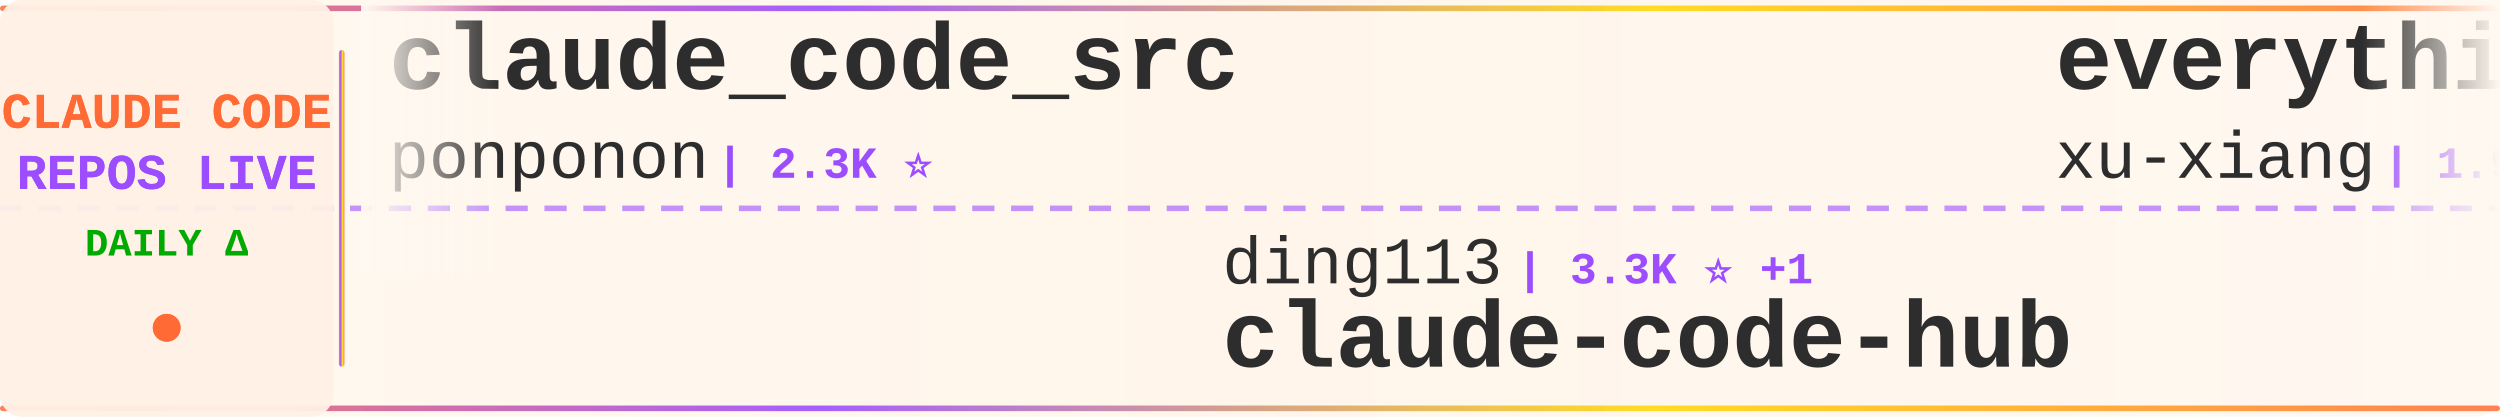
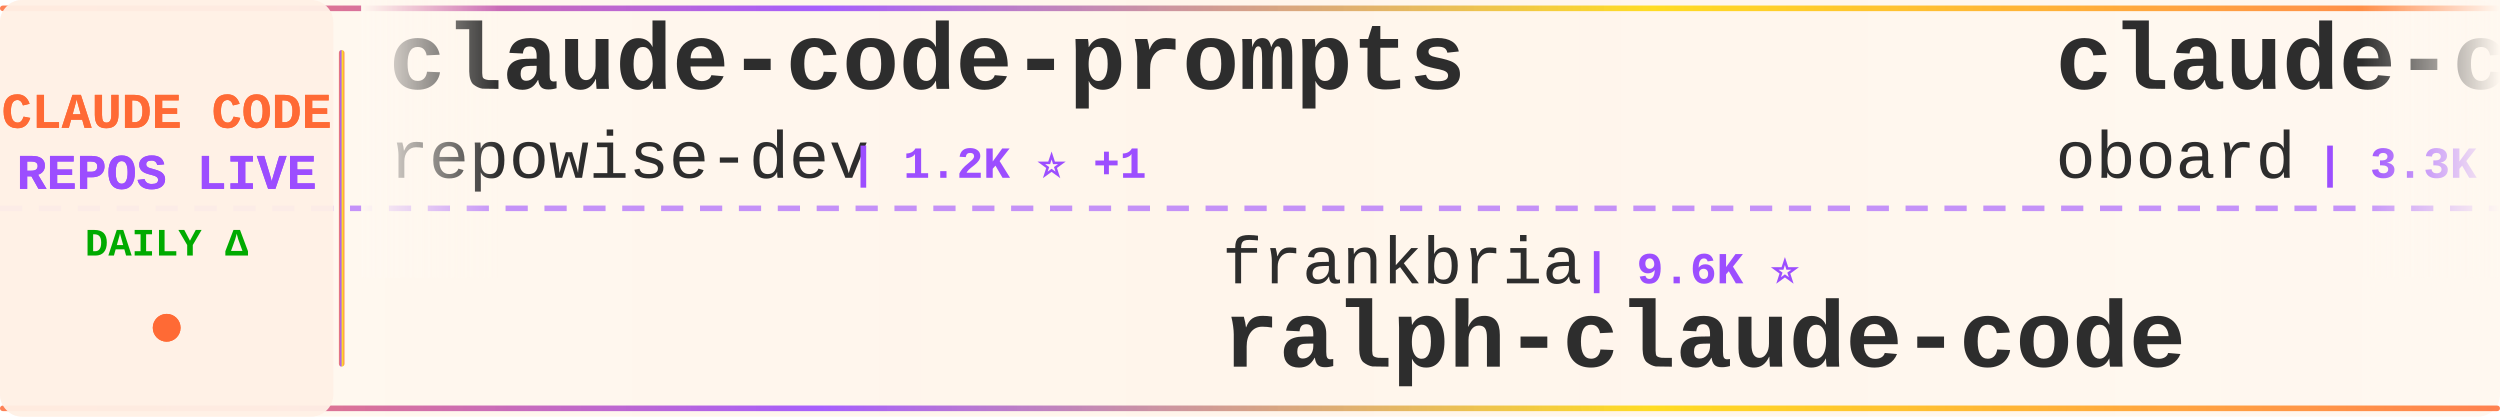
<svg xmlns="http://www.w3.org/2000/svg" width="900" height="150">
  <defs>
    <linearGradient id="tickerBg" x1="0%" y1="0%" x2="100%" y2="0%">
      <stop offset="0%" style="stop-color:#fff8f0;stop-opacity:0.98" />
      <stop offset="50%" style="stop-color:#fff5eb;stop-opacity:1" />
      <stop offset="100%" style="stop-color:#fff8f0;stop-opacity:0.98" />
    </linearGradient>
    <linearGradient id="borderGrad" x1="0%" y1="0%" x2="100%" y2="0%">
      <stop offset="0%" style="stop-color:#FF6B35;stop-opacity:0.85">
        <animate attributeName="stop-opacity" values="0.85;1;0.85" dur="2s" repeatCount="indefinite" />
      </stop>
      <stop offset="33%" style="stop-color:#9C4EFF;stop-opacity:0.9">
        <animate attributeName="stop-opacity" values="0.9;1;0.9" dur="2.2s" repeatCount="indefinite" />
      </stop>
      <stop offset="66%" style="stop-color:#FFD700;stop-opacity:0.85">
        <animate attributeName="stop-opacity" values="0.85;1;0.85" dur="1.8s" repeatCount="indefinite" />
      </stop>
      <stop offset="100%" style="stop-color:#FF6B35;stop-opacity:0.85">
        <animate attributeName="stop-opacity" values="0.85;1;0.85" dur="2s" repeatCount="indefinite" />
      </stop>
    </linearGradient>
    <filter id="textGlow">
      <feGaussianBlur stdDeviation="0.15" result="coloredBlur" />
      <feMerge>
        <feMergeNode in="coloredBlur" />
        <feMergeNode in="SourceGraphic" />
      </feMerge>
    </filter>
    <filter id="metricGlow">
      <feGaussianBlur stdDeviation="0.2" result="coloredBlur" />
      <feMerge>
        <feMergeNode in="coloredBlur" />
        <feMergeNode in="SourceGraphic" />
      </feMerge>
    </filter>
    <linearGradient id="leftFade" x1="0%" y1="0%" x2="100%" y2="0%">
      <stop offset="0%" style="stop-color:#fff8f0;stop-opacity:1" />
      <stop offset="100%" style="stop-color:#fff8f0;stop-opacity:0" />
    </linearGradient>
    <linearGradient id="rightFade" x1="0%" y1="0%" x2="100%" y2="0%">
      <stop offset="0%" style="stop-color:#fff8f0;stop-opacity:0" />
      <stop offset="100%" style="stop-color:#fff8f0;stop-opacity:1" />
    </linearGradient>
  </defs>
  <rect width="900" height="150" fill="url(#tickerBg)" rx="8" />
  <rect x="0" y="2" width="900" height="2" fill="url(#borderGrad)" rx="1" />
  <rect x="0" y="146" width="900" height="2" fill="url(#borderGrad)" rx="1" />
  <line x1="0" y1="75" x2="900" y2="75" stroke="#9C4EFF" stroke-width="2" stroke-dasharray="8 6" opacity="0.6" />
  <rect x="0" y="0" width="120" height="150" fill="#fff0e6" opacity="0.95" rx="8" />
  <text x="60" y="46" font-family="'Courier New', monospace" font-size="18" font-weight="bold" fill="#FF6B35" text-anchor="middle" filter="url(#textGlow)">
    CLAUDE CODE
  </text>
  <text x="60" y="68" font-family="'Courier New', monospace" font-size="18" font-weight="bold" fill="#9C4EFF" text-anchor="middle" filter="url(#textGlow)">
    REPOS LIVE
  </text>
  <text x="60" y="92" font-family="'Courier New', monospace" font-size="14" font-weight="bold" fill="#00aa00" text-anchor="middle">
    DAILY Δ
  </text>
  <circle cx="60" cy="118" r="5" fill="#FF6B35" filter="url(#metricGlow)">
    <animate attributeName="r" values="4;6;4" dur="1.5s" repeatCount="indefinite" />
    <animate attributeName="opacity" values="0.6;1;0.6" dur="1.5s" repeatCount="indefinite" />
  </circle>
  <rect x="122" y="18" width="2" height="114" fill="url(#borderGrad)" rx="1" />
  <clipPath id="tickerClip">
    <rect x="130" y="0" width="770" height="150" />
  </clipPath>
  <g clip-path="url(#tickerClip)">
    <g id="tickerItems">
      <animateTransform attributeName="transform" attributeType="XML" type="translate" from="0 0" to="-3000 0" dur="54s" repeatCount="indefinite" />
      <g transform="translate(0, 0)">
-         <text x="140" y="32" font-family="'Courier New', monospace" font-size="34" font-weight="bold" fill="#2d2d2d">claude_code_src</text>
-         <text x="140" y="64" font-family="'Courier New', monospace" font-size="24" font-weight="normal" fill="#2d2d2d" opacity="1.0">ponponon</text>
-         <text x="258" y="64" font-family="'Courier New', monospace" font-size="16" font-weight="bold" fill="#9C4EFF"> | 2.3K ⭐</text>
+         <text x="140" y="32" font-family="'Courier New', monospace" font-size="34" font-weight="bold" fill="#2d2d2d">claude-code-prompts</text>
+         <text x="140" y="64" font-family="'Courier New', monospace" font-size="24" font-weight="normal" fill="#2d2d2d" opacity="1.0">repowise-dev</text>
+         <text x="306" y="64" font-family="'Courier New', monospace" font-size="16" font-weight="bold" fill="#9C4EFF"> | 1.2K ⭐ +1</text>
      </g>
      <g transform="translate(300, 0)">
+         <text x="140" y="102" font-family="'Courier New', monospace" font-size="24" font-weight="normal" fill="#2d2d2d" opacity="1.0">frankbria</text>
+         <text x="270" y="102" font-family="'Courier New', monospace" font-size="16" font-weight="bold" fill="#9C4EFF"> | 9.6K ⭐</text>
+         <text x="140" y="132" font-family="'Courier New', monospace" font-size="34" font-weight="bold" fill="#2d2d2d">ralph-claude-code</text>
+       </g>
+       <g transform="translate(600, 0)">
+         <text x="140" y="32" font-family="'Courier New', monospace" font-size="34" font-weight="bold" fill="#2d2d2d">claude-code-rev</text>
+         <text x="140" y="64" font-family="'Courier New', monospace" font-size="24" font-weight="normal" fill="#2d2d2d" opacity="1.0">oboard</text>
+         <text x="234" y="64" font-family="'Courier New', monospace" font-size="16" font-weight="bold" fill="#9C4EFF"> | 3.3K ⭐</text>
+       </g>
+       <g transform="translate(900, 0)">
        <text x="140" y="102" font-family="'Courier New', monospace" font-size="24" font-weight="normal" fill="#2d2d2d" opacity="1.0">ding113</text>
-         <text x="246" y="102" font-family="'Courier New', monospace" font-size="16" font-weight="bold" fill="#9C4EFF"> | 3.3K ⭐ +1</text>
+         <text x="246" y="102" font-family="'Courier New', monospace" font-size="16" font-weight="bold" fill="#9C4EFF"> | 3.3K ⭐</text>
        <text x="140" y="132" font-family="'Courier New', monospace" font-size="34" font-weight="bold" fill="#2d2d2d">claude-code-hub</text>
      </g>
-       <g transform="translate(600, 0)">
-         <text x="140" y="32" font-family="'Courier New', monospace" font-size="34" font-weight="bold" fill="#2d2d2d">everything-claude-code-z...</text>
-         <text x="140" y="64" font-family="'Courier New', monospace" font-size="24" font-weight="normal" fill="#2d2d2d" opacity="1.0">xu-xiang</text>
-         <text x="258" y="64" font-family="'Courier New', monospace" font-size="16" font-weight="bold" fill="#9C4EFF"> | 1.9K ⭐ +3</text>
-       </g>
-       <g transform="translate(900, 0)">
-         <text x="140" y="102" font-family="'Courier New', monospace" font-size="24" font-weight="normal" fill="#2d2d2d" opacity="1.0">liuup</text>
-         <text x="222" y="102" font-family="'Courier New', monospace" font-size="16" font-weight="bold" fill="#9C4EFF"> | 3.8K ⭐ +3</text>
-         <text x="140" y="132" font-family="'Courier New', monospace" font-size="34" font-weight="bold" fill="#2d2d2d">claude-code-analysis</text>
-       </g>
      <g transform="translate(1200, 0)">
-         <text x="140" y="32" font-family="'Courier New', monospace" font-size="34" font-weight="bold" fill="#2d2d2d">claude-code-source</text>
-         <text x="140" y="64" font-family="'Courier New', monospace" font-size="24" font-weight="normal" fill="#2d2d2d" opacity="1.0">hangsman</text>
-         <text x="258" y="64" font-family="'Courier New', monospace" font-size="16" font-weight="bold" fill="#9C4EFF"> | 791 ⭐</text>
+         <text x="140" y="32" font-family="'Courier New', monospace" font-size="34" font-weight="bold" fill="#2d2d2d">claude-code</text>
+         <text x="140" y="64" font-family="'Courier New', monospace" font-size="24" font-weight="normal" fill="#2d2d2d" opacity="1.0">VineeTagarwaL-code</text>
+         <text x="378" y="64" font-family="'Courier New', monospace" font-size="16" font-weight="bold" fill="#9C4EFF"> | 273 ⭐</text>
      </g>
      <g transform="translate(1500, 0)">
-         <text x="140" y="102" font-family="'Courier New', monospace" font-size="24" font-weight="normal" fill="#2d2d2d" opacity="1.0">disler</text>
-         <text x="234" y="102" font-family="'Courier New', monospace" font-size="16" font-weight="bold" fill="#9C4EFF"> | 3.9K ⭐</text>
-         <text x="140" y="132" font-family="'Courier New', monospace" font-size="34" font-weight="bold" fill="#2d2d2d">claude-code-hooks-master...</text>
+         <text x="140" y="102" font-family="'Courier New', monospace" font-size="24" font-weight="normal" fill="#2d2d2d" opacity="1.0">Windy3f3f3f3f</text>
+         <text x="318" y="102" font-family="'Courier New', monospace" font-size="16" font-weight="bold" fill="#9C4EFF"> | 3.5K ⭐ +1</text>
+         <text x="140" y="132" font-family="'Courier New', monospace" font-size="34" font-weight="bold" fill="#2d2d2d">how-claude-code-works</text>
      </g>
      <g transform="translate(1800, 0)">
-         <text x="140" y="32" font-family="'Courier New', monospace" font-size="34" font-weight="bold" fill="#2d2d2d">claude-code</text>
-         <text x="140" y="64" font-family="'Courier New', monospace" font-size="24" font-weight="normal" fill="#2d2d2d" opacity="1.0">jarmuine</text>
-         <text x="258" y="64" font-family="'Courier New', monospace" font-size="16" font-weight="bold" fill="#9C4EFF"> | 2.3K ⭐ +1</text>
+         <text x="140" y="32" font-family="'Courier New', monospace" font-size="34" font-weight="bold" fill="#2d2d2d">claude-code-source-code</text>
+         <text x="140" y="64" font-family="'Courier New', monospace" font-size="24" font-weight="normal" fill="#2d2d2d" opacity="1.0">777genius</text>
+         <text x="270" y="64" font-family="'Courier New', monospace" font-size="16" font-weight="bold" fill="#9C4EFF"> | 926 ⭐</text>
      </g>
      <g transform="translate(2100, 0)">
-         <text x="140" y="102" font-family="'Courier New', monospace" font-size="24" font-weight="normal" fill="#2d2d2d" opacity="1.0">Yeachan-Heo</text>
-         <text x="294" y="102" font-family="'Courier New', monospace" font-size="16" font-weight="bold" fill="#9C4EFF"> | 38.6K ⭐ +7</text>
-         <text x="140" y="132" font-family="'Courier New', monospace" font-size="34" font-weight="bold" fill="#2d2d2d">oh-my-claudecode</text>
+         <text x="140" y="102" font-family="'Courier New', monospace" font-size="24" font-weight="normal" fill="#2d2d2d" opacity="1.0">andrew-kramer-inno</text>
+         <text x="378" y="102" font-family="'Courier New', monospace" font-size="16" font-weight="bold" fill="#9C4EFF"> | 593 ⭐ -1</text>
+         <text x="140" y="132" font-family="'Courier New', monospace" font-size="34" font-weight="bold" fill="#2d2d2d">claude-code-source-build</text>
      </g>
      <g transform="translate(2400, 0)">
-         <text x="140" y="32" font-family="'Courier New', monospace" font-size="34" font-weight="bold" fill="#2d2d2d">claude-code-source</text>
-         <text x="140" y="64" font-family="'Courier New', monospace" font-size="24" font-weight="normal" fill="#2d2d2d" opacity="1.0">JrCx7scC</text>
-         <text x="258" y="64" font-family="'Courier New', monospace" font-size="16" font-weight="bold" fill="#9C4EFF"> | 373 ⭐</text>
+         <text x="140" y="32" font-family="'Courier New', monospace" font-size="34" font-weight="bold" fill="#2d2d2d">claude-code-base-action</text>
+         <text x="140" y="64" font-family="'Courier New', monospace" font-size="24" font-weight="normal" fill="#2d2d2d" opacity="1.0">anthropics</text>
+         <text x="282" y="64" font-family="'Courier New', monospace" font-size="16" font-weight="bold" fill="#9C4EFF"> | 949 ⭐</text>
      </g>
      <g transform="translate(2700, 0)">
-         <text x="140" y="102" font-family="'Courier New', monospace" font-size="24" font-weight="normal" fill="#2d2d2d" opacity="1.0">VILA-Lab</text>
-         <text x="258" y="102" font-family="'Courier New', monospace" font-size="16" font-weight="bold" fill="#9C4EFF"> | 2.1K ⭐ -1</text>
-         <text x="140" y="132" font-family="'Courier New', monospace" font-size="34" font-weight="bold" fill="#2d2d2d">Dive-into-Claude-Code</text>
+         <text x="140" y="102" font-family="'Courier New', monospace" font-size="24" font-weight="normal" fill="#2d2d2d" opacity="1.0">lintsinghua</text>
+         <text x="294" y="102" font-family="'Courier New', monospace" font-size="16" font-weight="bold" fill="#9C4EFF"> | 4.1K ⭐ +2</text>
+         <text x="140" y="132" font-family="'Courier New', monospace" font-size="34" font-weight="bold" fill="#2d2d2d">claude-code-book</text>
      </g>
      <g transform="translate(3000, 0)">
-         <text x="140" y="32" font-family="'Courier New', monospace" font-size="34" font-weight="bold" fill="#2d2d2d">claude_code_src</text>
-         <text x="140" y="64" font-family="'Courier New', monospace" font-size="24" font-weight="normal" fill="#2d2d2d" opacity="1.0">ponponon</text>
-         <text x="258" y="64" font-family="'Courier New', monospace" font-size="16" font-weight="bold" fill="#9C4EFF"> | 2.3K ⭐</text>
+         <text x="140" y="32" font-family="'Courier New', monospace" font-size="34" font-weight="bold" fill="#2d2d2d">claude-code-prompts</text>
+         <text x="140" y="64" font-family="'Courier New', monospace" font-size="24" font-weight="normal" fill="#2d2d2d" opacity="1.0">repowise-dev</text>
+         <text x="306" y="64" font-family="'Courier New', monospace" font-size="16" font-weight="bold" fill="#9C4EFF"> | 1.2K ⭐ +1</text>
      </g>
      <g transform="translate(3300, 0)">
-         <text x="140" y="102" font-family="'Courier New', monospace" font-size="24" font-weight="normal" fill="#2d2d2d" opacity="1.0">ding113</text>
-         <text x="246" y="102" font-family="'Courier New', monospace" font-size="16" font-weight="bold" fill="#9C4EFF"> | 3.3K ⭐ +1</text>
-         <text x="140" y="132" font-family="'Courier New', monospace" font-size="34" font-weight="bold" fill="#2d2d2d">claude-code-hub</text>
+         <text x="140" y="102" font-family="'Courier New', monospace" font-size="24" font-weight="normal" fill="#2d2d2d" opacity="1.0">frankbria</text>
+         <text x="270" y="102" font-family="'Courier New', monospace" font-size="16" font-weight="bold" fill="#9C4EFF"> | 9.6K ⭐</text>
+         <text x="140" y="132" font-family="'Courier New', monospace" font-size="34" font-weight="bold" fill="#2d2d2d">ralph-claude-code</text>
      </g>
      <g transform="translate(3600, 0)">
-         <text x="140" y="32" font-family="'Courier New', monospace" font-size="34" font-weight="bold" fill="#2d2d2d">everything-claude-code-z...</text>
-         <text x="140" y="64" font-family="'Courier New', monospace" font-size="24" font-weight="normal" fill="#2d2d2d" opacity="1.0">xu-xiang</text>
-         <text x="258" y="64" font-family="'Courier New', monospace" font-size="16" font-weight="bold" fill="#9C4EFF"> | 1.9K ⭐ +3</text>
+         <text x="140" y="32" font-family="'Courier New', monospace" font-size="34" font-weight="bold" fill="#2d2d2d">claude-code-rev</text>
+         <text x="140" y="64" font-family="'Courier New', monospace" font-size="24" font-weight="normal" fill="#2d2d2d" opacity="1.0">oboard</text>
+         <text x="234" y="64" font-family="'Courier New', monospace" font-size="16" font-weight="bold" fill="#9C4EFF"> | 3.3K ⭐</text>
      </g>
      <g transform="translate(3900, 0)">
-         <text x="140" y="102" font-family="'Courier New', monospace" font-size="24" font-weight="normal" fill="#2d2d2d" opacity="1.0">liuup</text>
-         <text x="222" y="102" font-family="'Courier New', monospace" font-size="16" font-weight="bold" fill="#9C4EFF"> | 3.8K ⭐ +3</text>
-         <text x="140" y="132" font-family="'Courier New', monospace" font-size="34" font-weight="bold" fill="#2d2d2d">claude-code-analysis</text>
+         <text x="140" y="102" font-family="'Courier New', monospace" font-size="24" font-weight="normal" fill="#2d2d2d" opacity="1.0">ding113</text>
+         <text x="246" y="102" font-family="'Courier New', monospace" font-size="16" font-weight="bold" fill="#9C4EFF"> | 3.3K ⭐</text>
+         <text x="140" y="132" font-family="'Courier New', monospace" font-size="34" font-weight="bold" fill="#2d2d2d">claude-code-hub</text>
      </g>
    </g>
  </g>
  <rect x="130" y="0" width="50" height="100" fill="url(#leftFade)" />
  <rect x="850" y="0" width="50" height="100" fill="url(#rightFade)" />
</svg>
